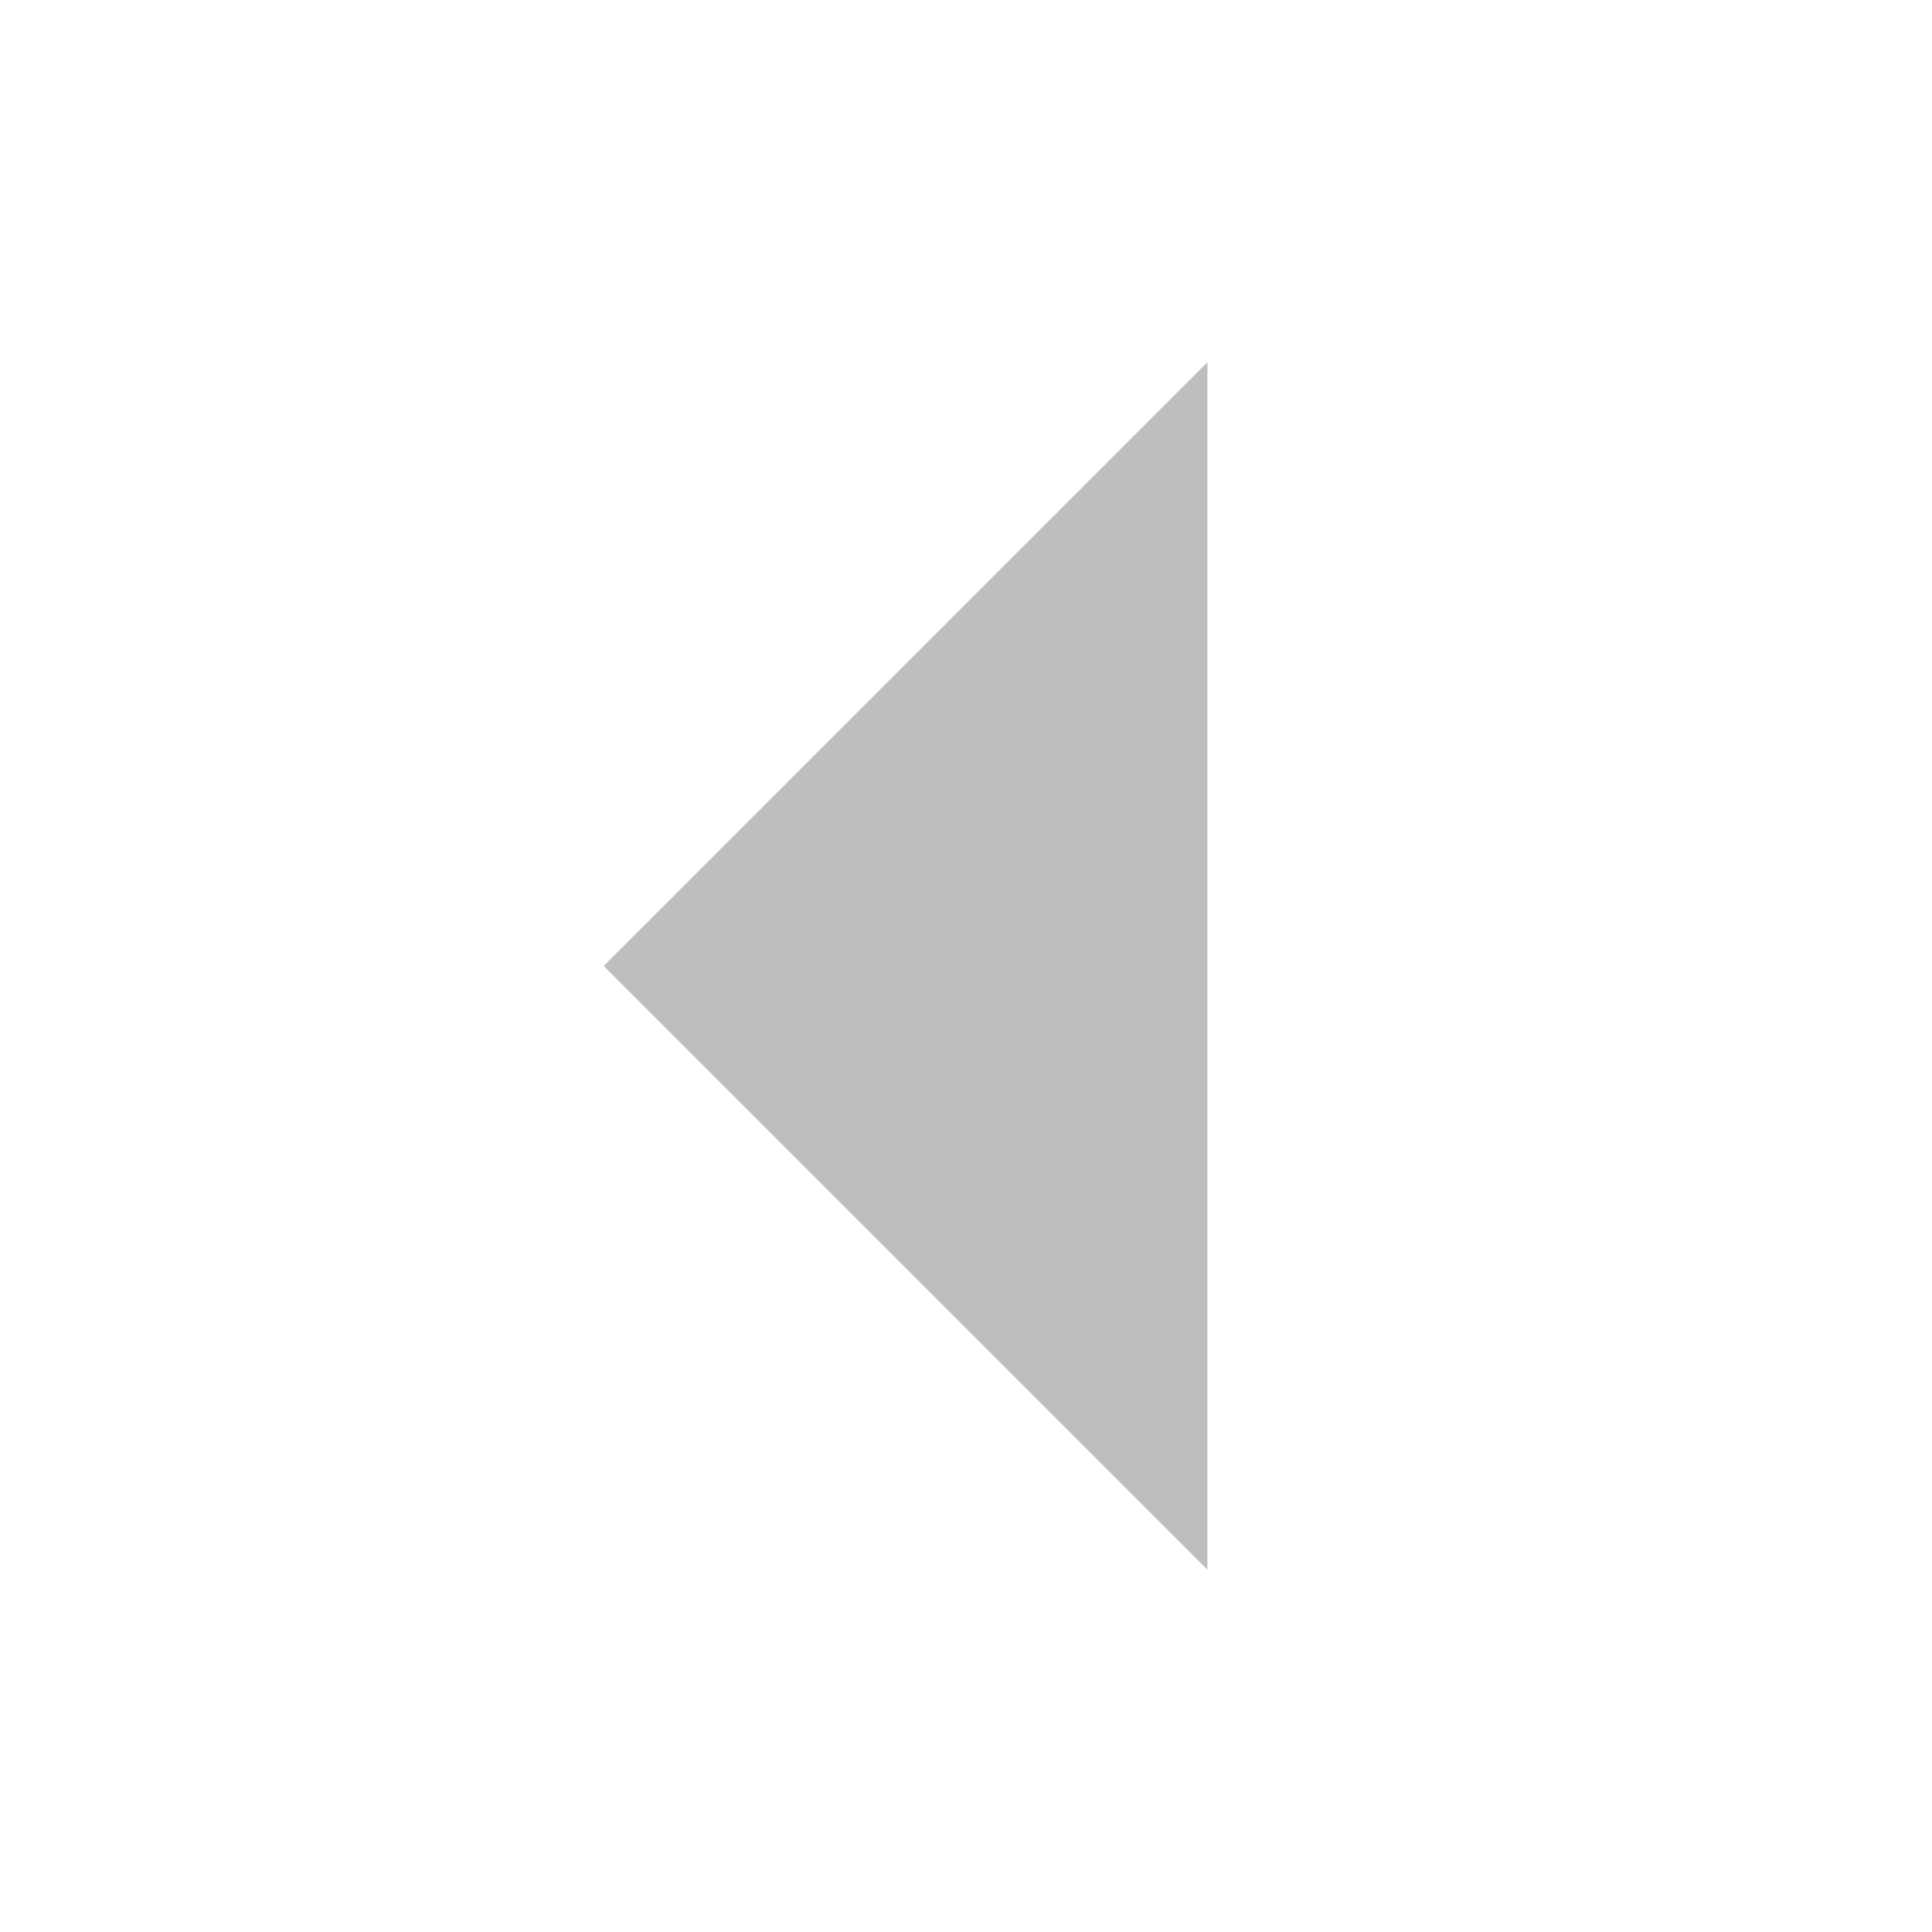
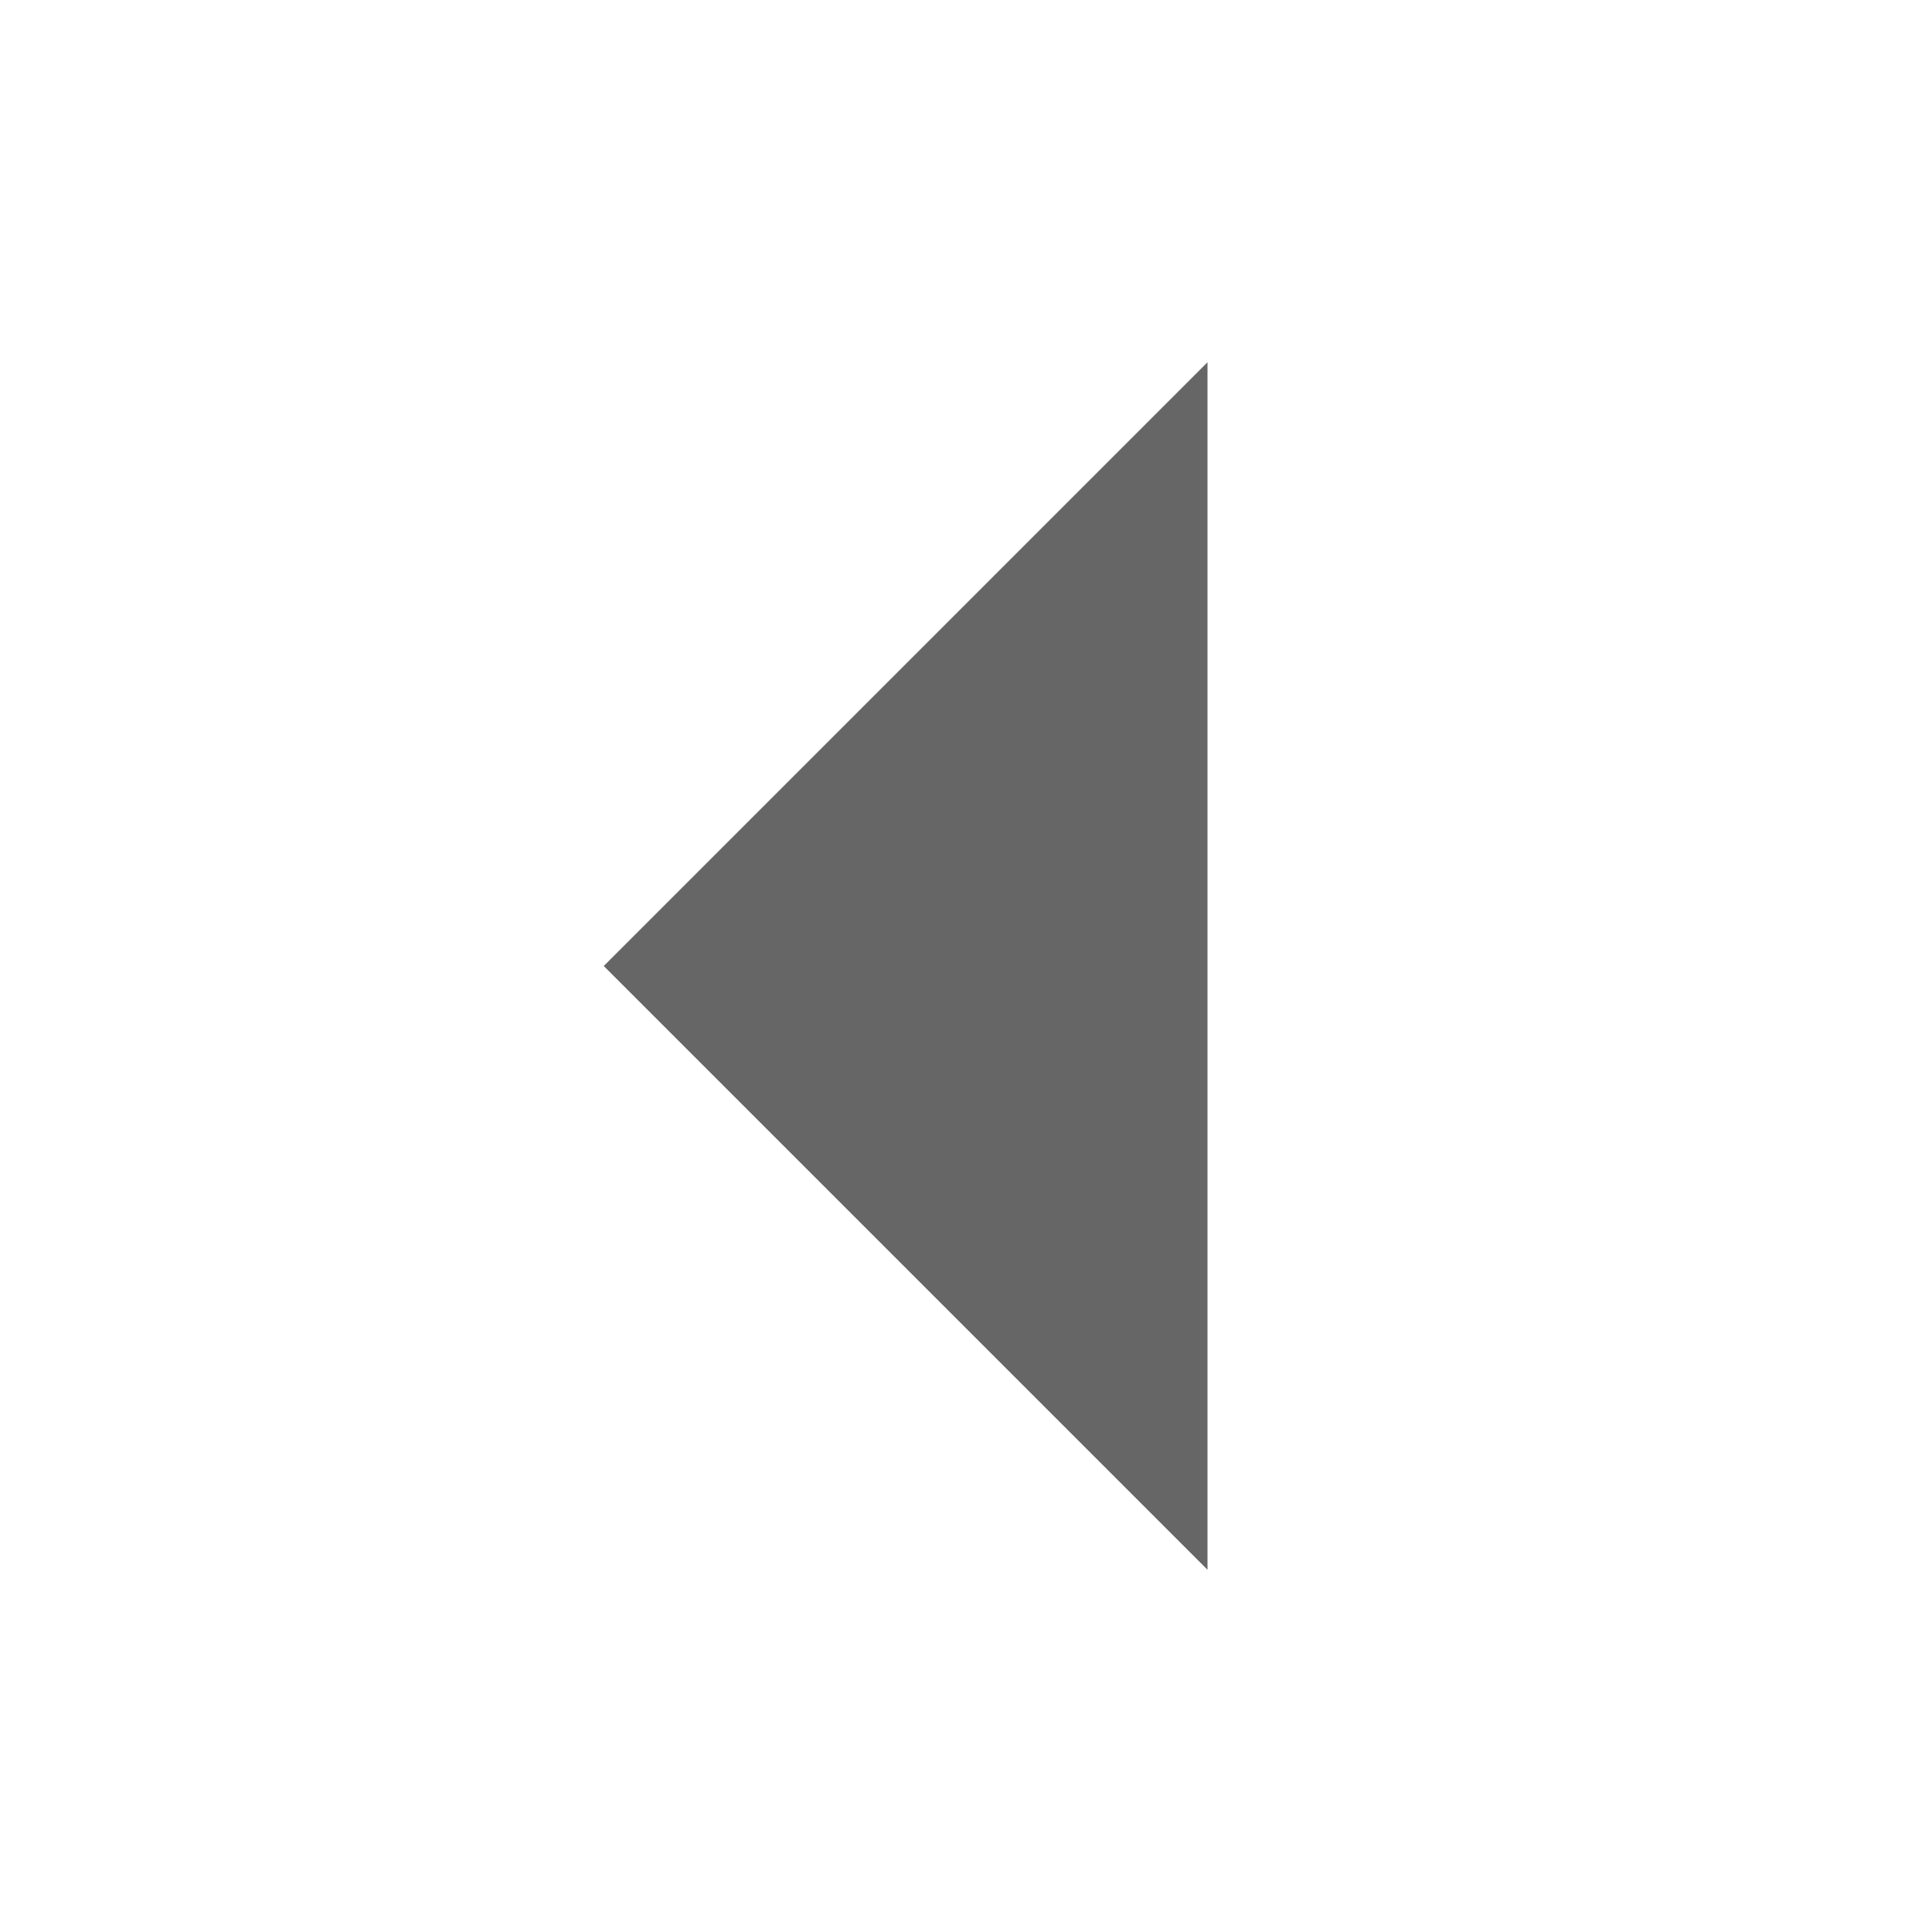
- <svg xmlns="http://www.w3.org/2000/svg" height="16" id="svg7384" version="1.1" width="16">
-   <defs id="defs7386">
-     <filter color-interpolation-filters="sRGB" id="filter7554">
-       <feBlend id="feBlend7556" in2="BackgroundImage" mode="darken" />
-     </filter>
-     <filter color-interpolation-filters="sRGB" id="filter7554-7">
-       <feBlend id="feBlend7556-6" in2="BackgroundImage" mode="darken" />
-     </filter>
-   </defs>
-   <g id="layer9" label="status" style="display:inline" transform="translate(-513.0004,-28)" />
-   <g id="layer10" style="display:inline" transform="translate(-513.0004,-28)" />
-   <g id="layer13" style="display:inline" transform="translate(-513.0004,-28)" />
-   <g id="layer14" transform="translate(-513.0004,-28)" />
-   <g id="layer15" style="display:inline" transform="translate(-513.0004,-28)" />
-   <g id="g71291" style="display:inline" transform="translate(-513.0004,-28)" />
-   <g id="layer12" style="display:inline" transform="translate(-513.0004,-28)">
-     <path d="m 523,41 -5,-5 5,-5 z" id="path6400" style="fill:#bebebe;fill-opacity:1;stroke:none" />
+ <svg xmlns="http://www.w3.org/2000/svg" height="16" width="16">
+   <g transform="translate(-493 -97)">
+     <path d="M503 110l-5-5 5-5z" fill="#666" />
  </g>
</svg>
